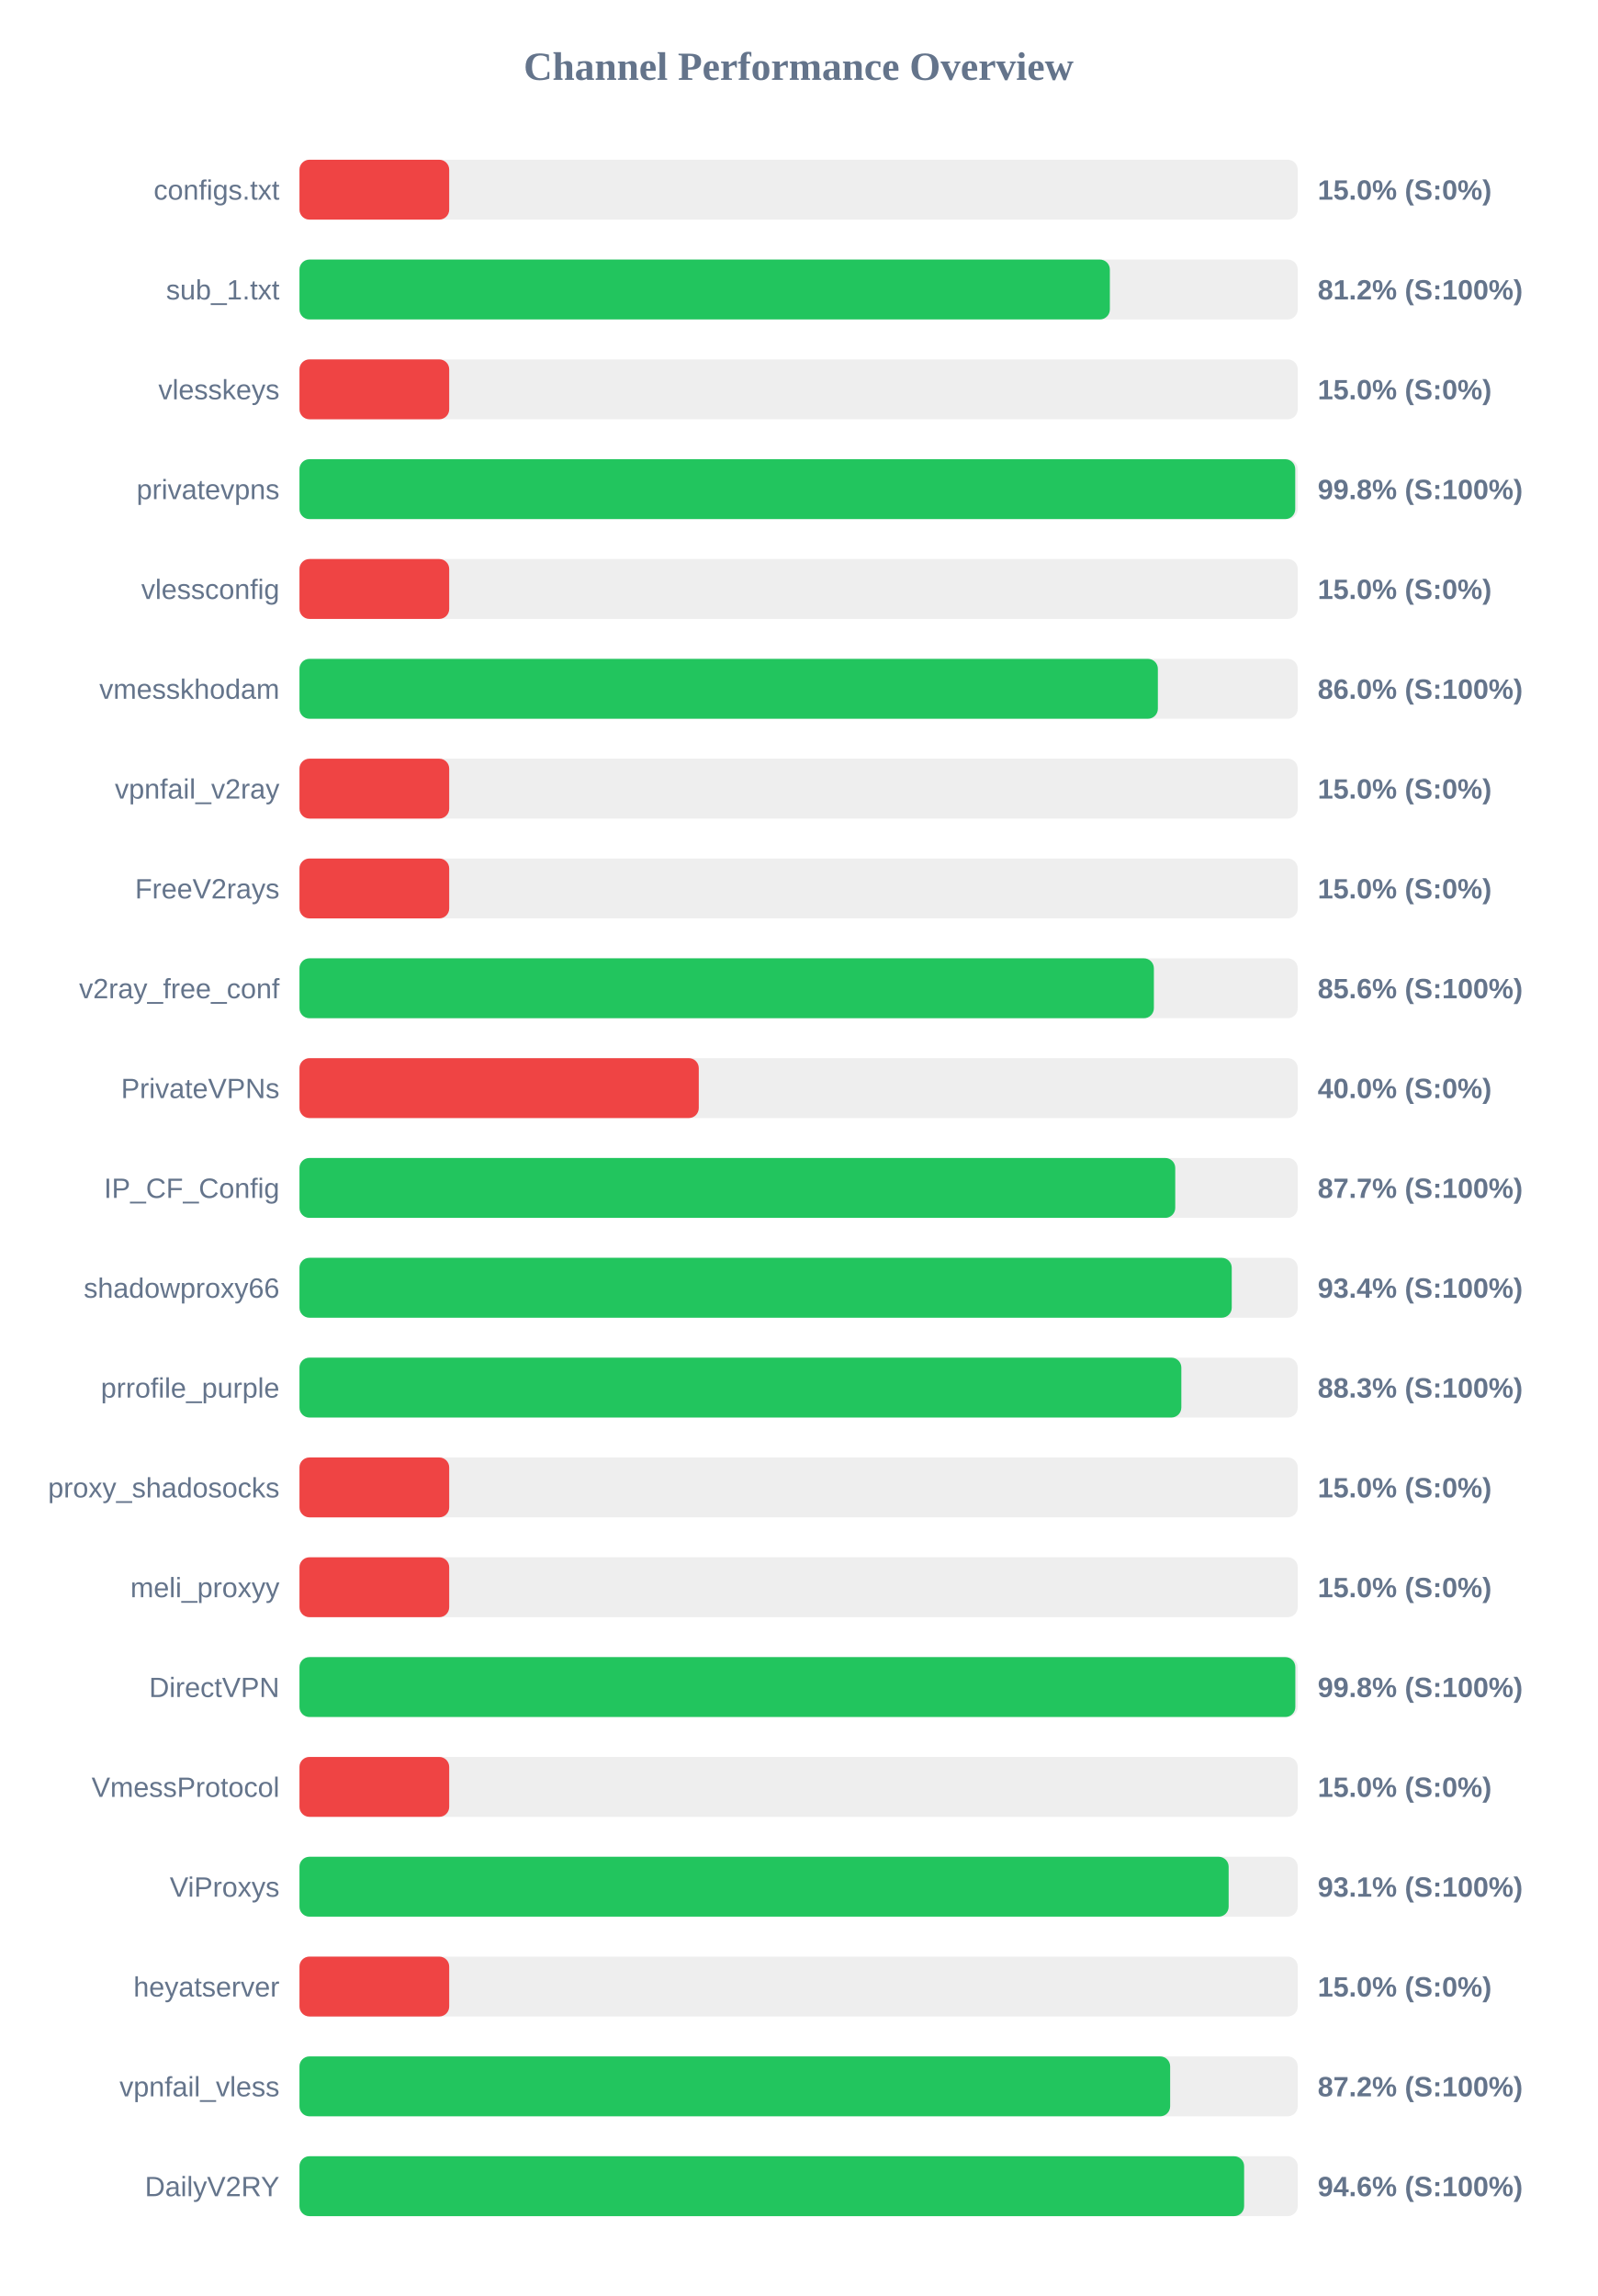
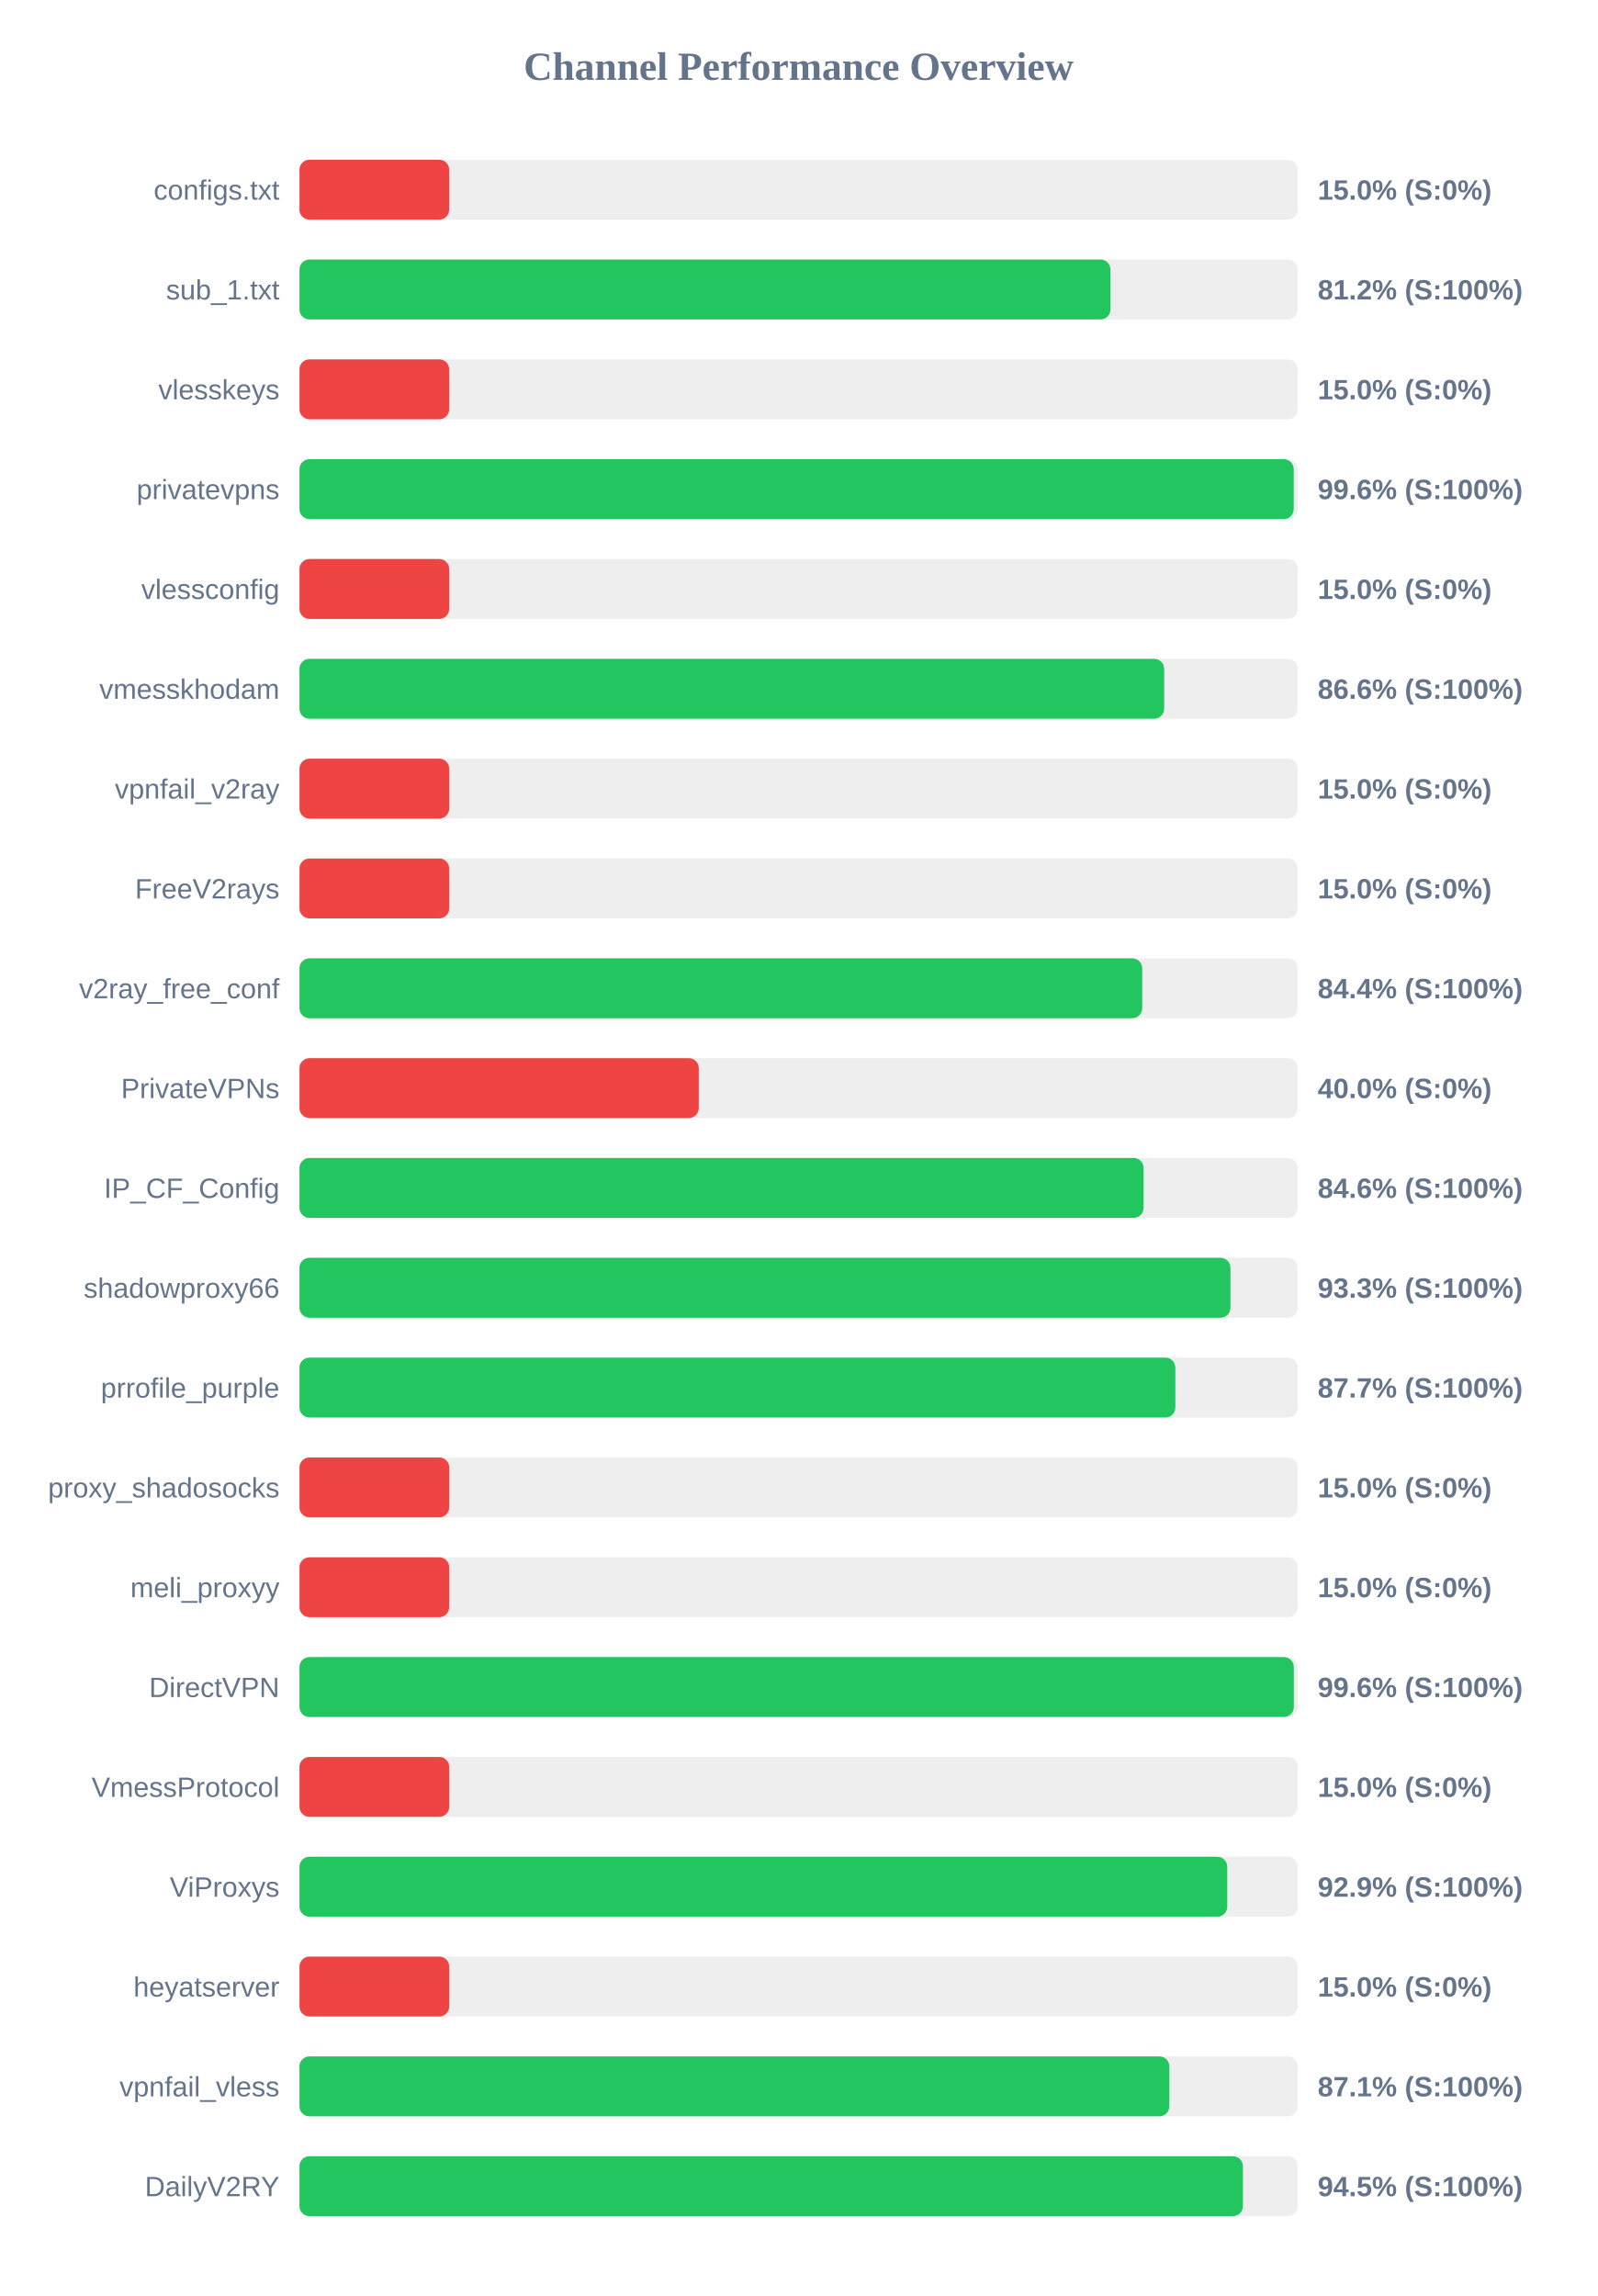
<svg xmlns="http://www.w3.org/2000/svg" width="800" height="1150" version="1.1">
  <style>
        .row { font: 14px Arial; fill: #64748b; }
        .score { font: bold 14px Arial; fill: #64748b; }
    </style>
  <text x="400" y="40" text-anchor="middle" font-size="20px" font-weight="bold" fill="#64748b">Channel Performance Overview</text>
  <rect x="150" y="80" width="500" height="30" fill="#eee" rx="5" />
  <rect x="150" y="80" width="75.0" height="30" fill="#ef4444" rx="5" />
  <text x="140" y="100" text-anchor="end" class="row">configs.txt</text>
  <text x="660" y="100" text-anchor="start" class="score">15.0% (S:0%)</text>
  <rect x="150" y="130" width="500" height="30" fill="#eee" rx="5" />
-   <rect x="150" y="130" width="405.9" height="30" fill="#22c55e" rx="5" />
+   <rect x="150" y="130" width="406.2" height="30" fill="#22c55e" rx="5" />
  <text x="140" y="150" text-anchor="end" class="row">sub_1.txt</text>
  <text x="660" y="150" text-anchor="start" class="score">81.2% (S:100%)</text>
  <rect x="150" y="180" width="500" height="30" fill="#eee" rx="5" />
  <rect x="150" y="180" width="75.0" height="30" fill="#ef4444" rx="5" />
  <text x="140" y="200" text-anchor="end" class="row">vlesskeys</text>
  <text x="660" y="200" text-anchor="start" class="score">15.0% (S:0%)</text>
  <rect x="150" y="230" width="500" height="30" fill="#eee" rx="5" />
-   <rect x="150" y="230" width="498.75" height="30" fill="#22c55e" rx="5" />
+   <rect x="150" y="230" width="498.0" height="30" fill="#22c55e" rx="5" />
  <text x="140" y="250" text-anchor="end" class="row">privatevpns</text>
-   <text x="660" y="250" text-anchor="start" class="score">99.8% (S:100%)</text>
+   <text x="660" y="250" text-anchor="start" class="score">99.6% (S:100%)</text>
  <rect x="150" y="280" width="500" height="30" fill="#eee" rx="5" />
  <rect x="150" y="280" width="75.0" height="30" fill="#ef4444" rx="5" />
  <text x="140" y="300" text-anchor="end" class="row">vlessconfig</text>
  <text x="660" y="300" text-anchor="start" class="score">15.0% (S:0%)</text>
  <rect x="150" y="330" width="500" height="30" fill="#eee" rx="5" />
-   <rect x="150" y="330" width="429.95" height="30" fill="#22c55e" rx="5" />
+   <rect x="150" y="330" width="433.1" height="30" fill="#22c55e" rx="5" />
  <text x="140" y="350" text-anchor="end" class="row">vmesskhodam</text>
-   <text x="660" y="350" text-anchor="start" class="score">86.0% (S:100%)</text>
+   <text x="660" y="350" text-anchor="start" class="score">86.6% (S:100%)</text>
  <rect x="150" y="380" width="500" height="30" fill="#eee" rx="5" />
  <rect x="150" y="380" width="75.0" height="30" fill="#ef4444" rx="5" />
  <text x="140" y="400" text-anchor="end" class="row">vpnfail_v2ray</text>
  <text x="660" y="400" text-anchor="start" class="score">15.0% (S:0%)</text>
  <rect x="150" y="430" width="500" height="30" fill="#eee" rx="5" />
  <rect x="150" y="430" width="75.0" height="30" fill="#ef4444" rx="5" />
  <text x="140" y="450" text-anchor="end" class="row">FreeV2rays</text>
  <text x="660" y="450" text-anchor="start" class="score">15.0% (S:0%)</text>
  <rect x="150" y="480" width="500" height="30" fill="#eee" rx="5" />
-   <rect x="150" y="480" width="427.95" height="30" fill="#22c55e" rx="5" />
+   <rect x="150" y="480" width="422.1" height="30" fill="#22c55e" rx="5" />
  <text x="140" y="500" text-anchor="end" class="row">v2ray_free_conf</text>
-   <text x="660" y="500" text-anchor="start" class="score">85.6% (S:100%)</text>
+   <text x="660" y="500" text-anchor="start" class="score">84.4% (S:100%)</text>
  <rect x="150" y="530" width="500" height="30" fill="#eee" rx="5" />
  <rect x="150" y="530" width="200.0" height="30" fill="#ef4444" rx="5" />
  <text x="140" y="550" text-anchor="end" class="row">PrivateVPNs</text>
  <text x="660" y="550" text-anchor="start" class="score">40.0% (S:0%)</text>
  <rect x="150" y="580" width="500" height="30" fill="#eee" rx="5" />
-   <rect x="150" y="580" width="438.65" height="30" fill="#22c55e" rx="5" />
+   <rect x="150" y="580" width="422.8" height="30" fill="#22c55e" rx="5" />
  <text x="140" y="600" text-anchor="end" class="row">IP_CF_Config</text>
-   <text x="660" y="600" text-anchor="start" class="score">87.7% (S:100%)</text>
+   <text x="660" y="600" text-anchor="start" class="score">84.6% (S:100%)</text>
  <rect x="150" y="630" width="500" height="30" fill="#eee" rx="5" />
-   <rect x="150" y="630" width="466.95" height="30" fill="#22c55e" rx="5" />
+   <rect x="150" y="630" width="466.3" height="30" fill="#22c55e" rx="5" />
  <text x="140" y="650" text-anchor="end" class="row">shadowproxy66</text>
-   <text x="660" y="650" text-anchor="start" class="score">93.4% (S:100%)</text>
+   <text x="660" y="650" text-anchor="start" class="score">93.3% (S:100%)</text>
  <rect x="150" y="680" width="500" height="30" fill="#eee" rx="5" />
-   <rect x="150" y="680" width="441.7" height="30" fill="#22c55e" rx="5" />
+   <rect x="150" y="680" width="438.7" height="30" fill="#22c55e" rx="5" />
  <text x="140" y="700" text-anchor="end" class="row">prrofile_purple</text>
-   <text x="660" y="700" text-anchor="start" class="score">88.3% (S:100%)</text>
+   <text x="660" y="700" text-anchor="start" class="score">87.7% (S:100%)</text>
  <rect x="150" y="730" width="500" height="30" fill="#eee" rx="5" />
  <rect x="150" y="730" width="75.0" height="30" fill="#ef4444" rx="5" />
  <text x="140" y="750" text-anchor="end" class="row">proxy_shadosocks</text>
  <text x="660" y="750" text-anchor="start" class="score">15.0% (S:0%)</text>
  <rect x="150" y="780" width="500" height="30" fill="#eee" rx="5" />
  <rect x="150" y="780" width="75.0" height="30" fill="#ef4444" rx="5" />
  <text x="140" y="800" text-anchor="end" class="row">meli_proxyy</text>
  <text x="660" y="800" text-anchor="start" class="score">15.0% (S:0%)</text>
  <rect x="150" y="830" width="500" height="30" fill="#eee" rx="5" />
-   <rect x="150" y="830" width="498.8" height="30" fill="#22c55e" rx="5" />
+   <rect x="150" y="830" width="498.05" height="30" fill="#22c55e" rx="5" />
  <text x="140" y="850" text-anchor="end" class="row">DirectVPN</text>
-   <text x="660" y="850" text-anchor="start" class="score">99.8% (S:100%)</text>
+   <text x="660" y="850" text-anchor="start" class="score">99.6% (S:100%)</text>
  <rect x="150" y="880" width="500" height="30" fill="#eee" rx="5" />
  <rect x="150" y="880" width="75.0" height="30" fill="#ef4444" rx="5" />
  <text x="140" y="900" text-anchor="end" class="row">VmessProtocol</text>
  <text x="660" y="900" text-anchor="start" class="score">15.0% (S:0%)</text>
  <rect x="150" y="930" width="500" height="30" fill="#eee" rx="5" />
-   <rect x="150" y="930" width="465.4" height="30" fill="#22c55e" rx="5" />
+   <rect x="150" y="930" width="464.7" height="30" fill="#22c55e" rx="5" />
  <text x="140" y="950" text-anchor="end" class="row">ViProxys</text>
-   <text x="660" y="950" text-anchor="start" class="score">93.1% (S:100%)</text>
+   <text x="660" y="950" text-anchor="start" class="score">92.9% (S:100%)</text>
  <rect x="150" y="980" width="500" height="30" fill="#eee" rx="5" />
  <rect x="150" y="980" width="75.0" height="30" fill="#ef4444" rx="5" />
  <text x="140" y="1000" text-anchor="end" class="row">heyatserver</text>
  <text x="660" y="1000" text-anchor="start" class="score">15.0% (S:0%)</text>
  <rect x="150" y="1030" width="500" height="30" fill="#eee" rx="5" />
-   <rect x="150" y="1030" width="436.1" height="30" fill="#22c55e" rx="5" />
+   <rect x="150" y="1030" width="435.7" height="30" fill="#22c55e" rx="5" />
  <text x="140" y="1050" text-anchor="end" class="row">vpnfail_vless</text>
-   <text x="660" y="1050" text-anchor="start" class="score">87.2% (S:100%)</text>
+   <text x="660" y="1050" text-anchor="start" class="score">87.1% (S:100%)</text>
  <rect x="150" y="1080" width="500" height="30" fill="#eee" rx="5" />
-   <rect x="150" y="1080" width="473.15" height="30" fill="#22c55e" rx="5" />
+   <rect x="150" y="1080" width="472.55" height="30" fill="#22c55e" rx="5" />
  <text x="140" y="1100" text-anchor="end" class="row">DailyV2RY</text>
-   <text x="660" y="1100" text-anchor="start" class="score">94.6% (S:100%)</text>
+   <text x="660" y="1100" text-anchor="start" class="score">94.5% (S:100%)</text>
</svg>
